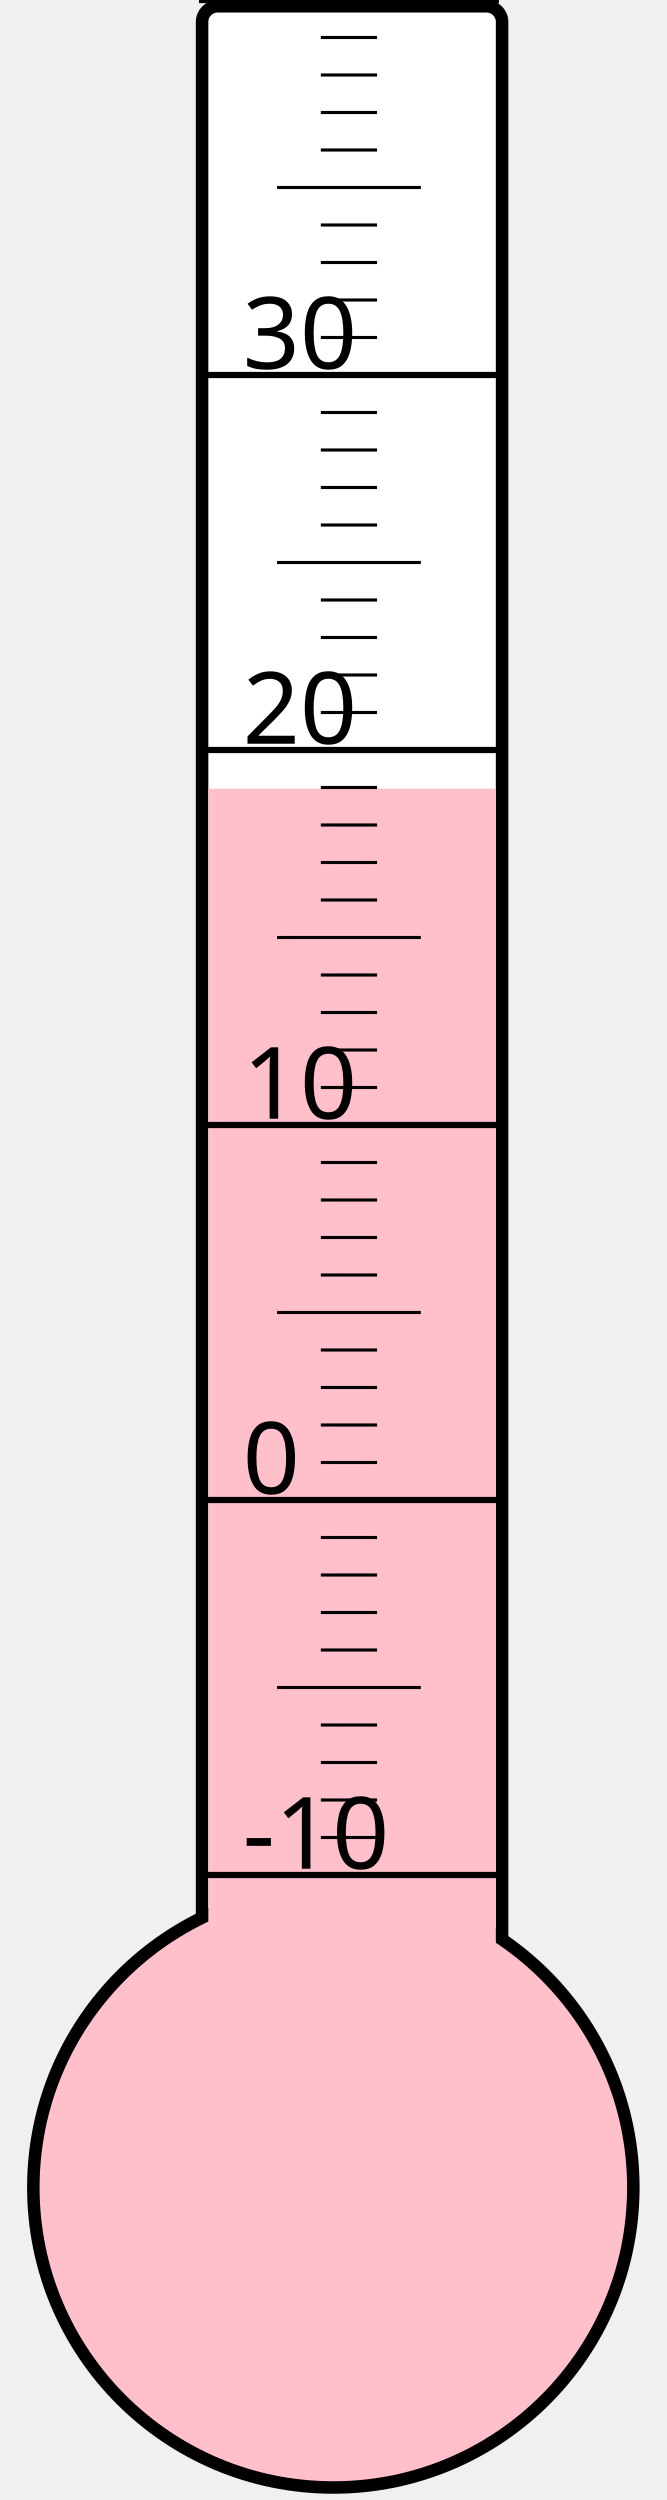
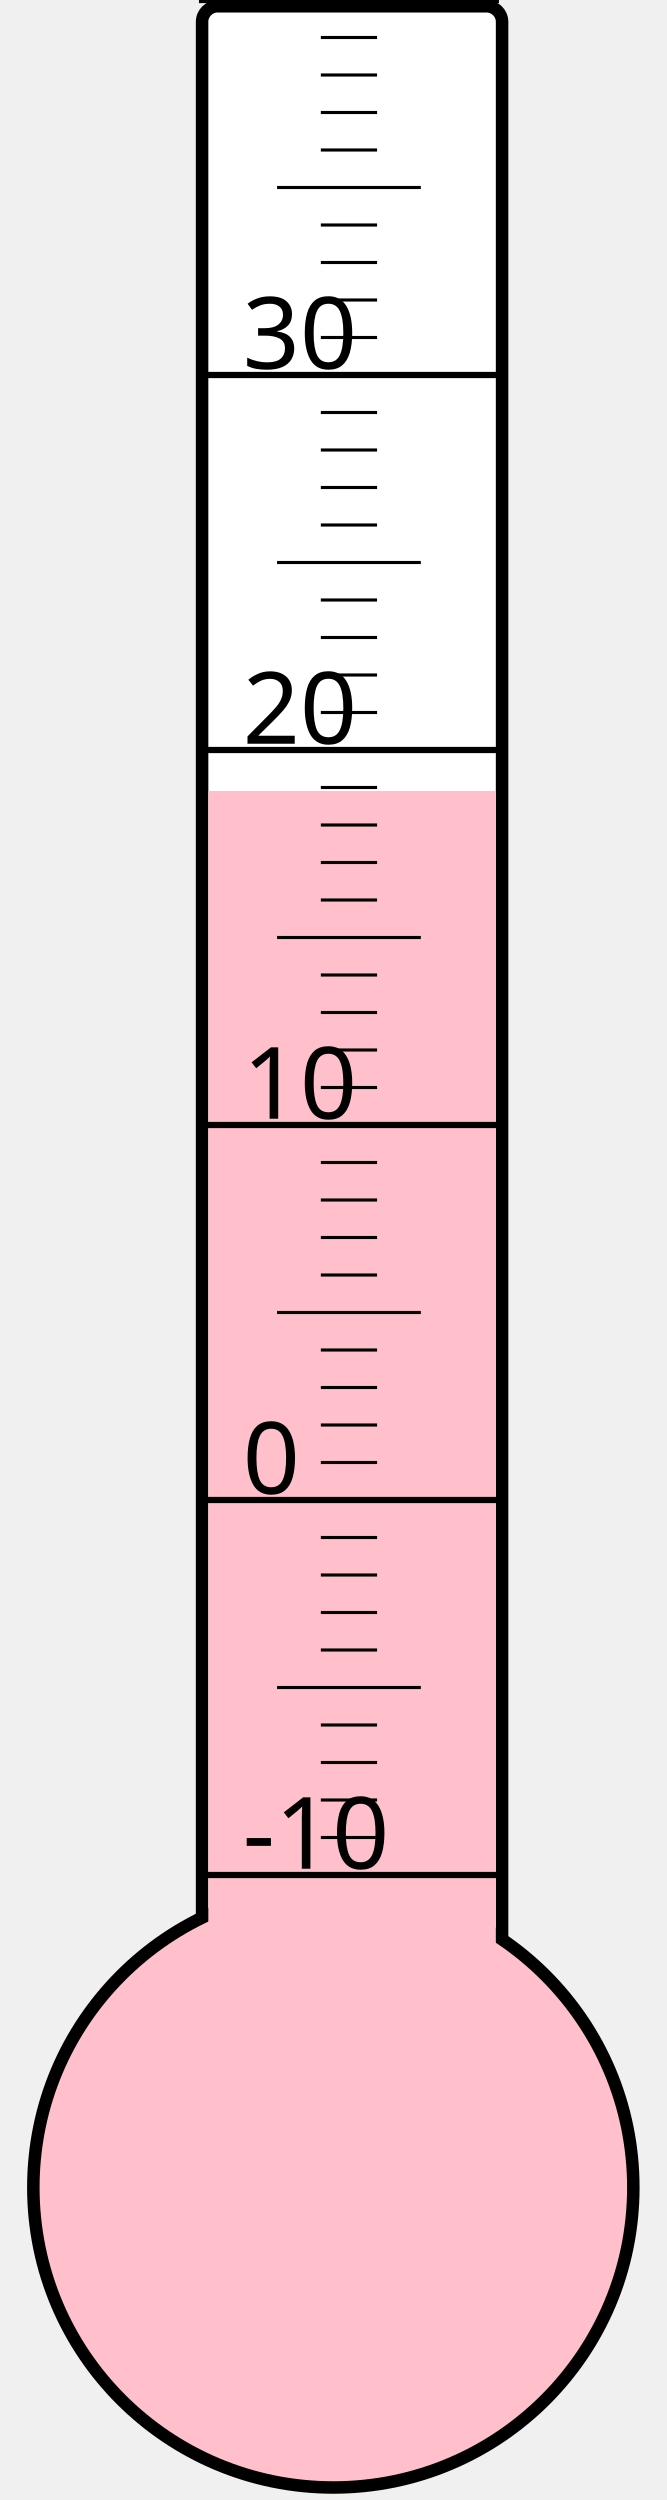
<svg xmlns="http://www.w3.org/2000/svg" width="40px" height="150px" viewBox="0 0 200 800">
  <rect width="200" height="800" x="0" y="0" style="fill: #ffffeb; fill-opacity: 0;" />
  <rect width="96" height="680" x="58" y="2" rx="5" ry="5" style="fill: white; fill-opacity: 1; stroke: black; stroke-width: 4;" />
  <circle cx="100" cy="700" r="96" style="fill: pink; stroke: black; stroke-width: 4;" />
-   <rect width="92" height="447.625" x="60" y="252.375" style="fill: pink; fill-opacity: 1; stroke-width: 0;" />
+   <rect width="92" height="446.875" x="60" y="253.125" style="fill: pink; fill-opacity: 1; stroke-width: 0;" />
  <text x="71" y="598" style="font-family: sans-serif; font-size: 24pt;">-10</text>
  <text x="71" y="478" style="font-family: sans-serif; font-size: 24pt;">0</text>
  <text x="71" y="358" style="font-family: sans-serif; font-size: 24pt;">10</text>
  <text x="71" y="238" style="font-family: sans-serif; font-size: 24pt;">20</text>
  <text x="71" y="118" style="font-family: sans-serif; font-size: 24pt;">30</text>
  <g style="stroke: black;">
    <line x1="57" y1="600" x2="153" y2="600" style="stroke-width: 2;" />
    <line x1="96" y1="588" x2="114" y2="588" style="stroke-width: 1;" />
    <line x1="96" y1="576" x2="114" y2="576" style="stroke-width: 1;" />
    <line x1="96" y1="564" x2="114" y2="564" style="stroke-width: 1;" />
    <line x1="96" y1="552" x2="114" y2="552" style="stroke-width: 1;" />
    <line x1="82" y1="540" x2="128" y2="540" style="stroke-width: 1;" />
    <line x1="96" y1="528" x2="114" y2="528" style="stroke-width: 1;" />
    <line x1="96" y1="516" x2="114" y2="516" style="stroke-width: 1;" />
    <line x1="96" y1="504" x2="114" y2="504" style="stroke-width: 1;" />
    <line x1="96" y1="492" x2="114" y2="492" style="stroke-width: 1;" />
    <line x1="57" y1="480" x2="153" y2="480" style="stroke-width: 2;" />
    <line x1="96" y1="468" x2="114" y2="468" style="stroke-width: 1;" />
    <line x1="96" y1="456" x2="114" y2="456" style="stroke-width: 1;" />
    <line x1="96" y1="444" x2="114" y2="444" style="stroke-width: 1;" />
    <line x1="96" y1="432" x2="114" y2="432" style="stroke-width: 1;" />
    <line x1="82" y1="420" x2="128" y2="420" style="stroke-width: 1;" />
    <line x1="96" y1="408" x2="114" y2="408" style="stroke-width: 1;" />
    <line x1="96" y1="396" x2="114" y2="396" style="stroke-width: 1;" />
    <line x1="96" y1="384" x2="114" y2="384" style="stroke-width: 1;" />
    <line x1="96" y1="372" x2="114" y2="372" style="stroke-width: 1;" />
    <line x1="57" y1="360" x2="153" y2="360" style="stroke-width: 2;" />
    <line x1="96" y1="348" x2="114" y2="348" style="stroke-width: 1;" />
    <line x1="96" y1="336" x2="114" y2="336" style="stroke-width: 1;" />
    <line x1="96" y1="324" x2="114" y2="324" style="stroke-width: 1;" />
    <line x1="96" y1="312" x2="114" y2="312" style="stroke-width: 1;" />
    <line x1="82" y1="300" x2="128" y2="300" style="stroke-width: 1;" />
    <line x1="96" y1="288" x2="114" y2="288" style="stroke-width: 1;" />
    <line x1="96" y1="276" x2="114" y2="276" style="stroke-width: 1;" />
    <line x1="96" y1="264" x2="114" y2="264" style="stroke-width: 1;" />
    <line x1="96" y1="252" x2="114" y2="252" style="stroke-width: 1;" />
    <line x1="57" y1="240" x2="153" y2="240" style="stroke-width: 2;" />
    <line x1="96" y1="228" x2="114" y2="228" style="stroke-width: 1;" />
    <line x1="96" y1="216" x2="114" y2="216" style="stroke-width: 1;" />
    <line x1="96" y1="204" x2="114" y2="204" style="stroke-width: 1;" />
    <line x1="96" y1="192" x2="114" y2="192" style="stroke-width: 1;" />
    <line x1="82" y1="180" x2="128" y2="180" style="stroke-width: 1;" />
    <line x1="96" y1="168" x2="114" y2="168" style="stroke-width: 1;" />
    <line x1="96" y1="156" x2="114" y2="156" style="stroke-width: 1;" />
    <line x1="96" y1="144" x2="114" y2="144" style="stroke-width: 1;" />
    <line x1="96" y1="132" x2="114" y2="132" style="stroke-width: 1;" />
    <line x1="57" y1="120" x2="153" y2="120" style="stroke-width: 2;" />
    <line x1="96" y1="108" x2="114" y2="108" style="stroke-width: 1;" />
    <line x1="96" y1="96" x2="114" y2="96" style="stroke-width: 1;" />
    <line x1="96" y1="84" x2="114" y2="84" style="stroke-width: 1;" />
    <line x1="96" y1="72" x2="114" y2="72" style="stroke-width: 1;" />
    <line x1="82" y1="60" x2="128" y2="60" style="stroke-width: 1;" />
    <line x1="96" y1="48" x2="114" y2="48" style="stroke-width: 1;" />
    <line x1="96" y1="36" x2="114" y2="36" style="stroke-width: 1;" />
    <line x1="96" y1="24" x2="114" y2="24" style="stroke-width: 1;" />
    <line x1="96" y1="12" x2="114" y2="12" style="stroke-width: 1;" />
    <line x1="57" y1="0" x2="153" y2="0" style="stroke-width: 2;" />
  </g>
</svg>
